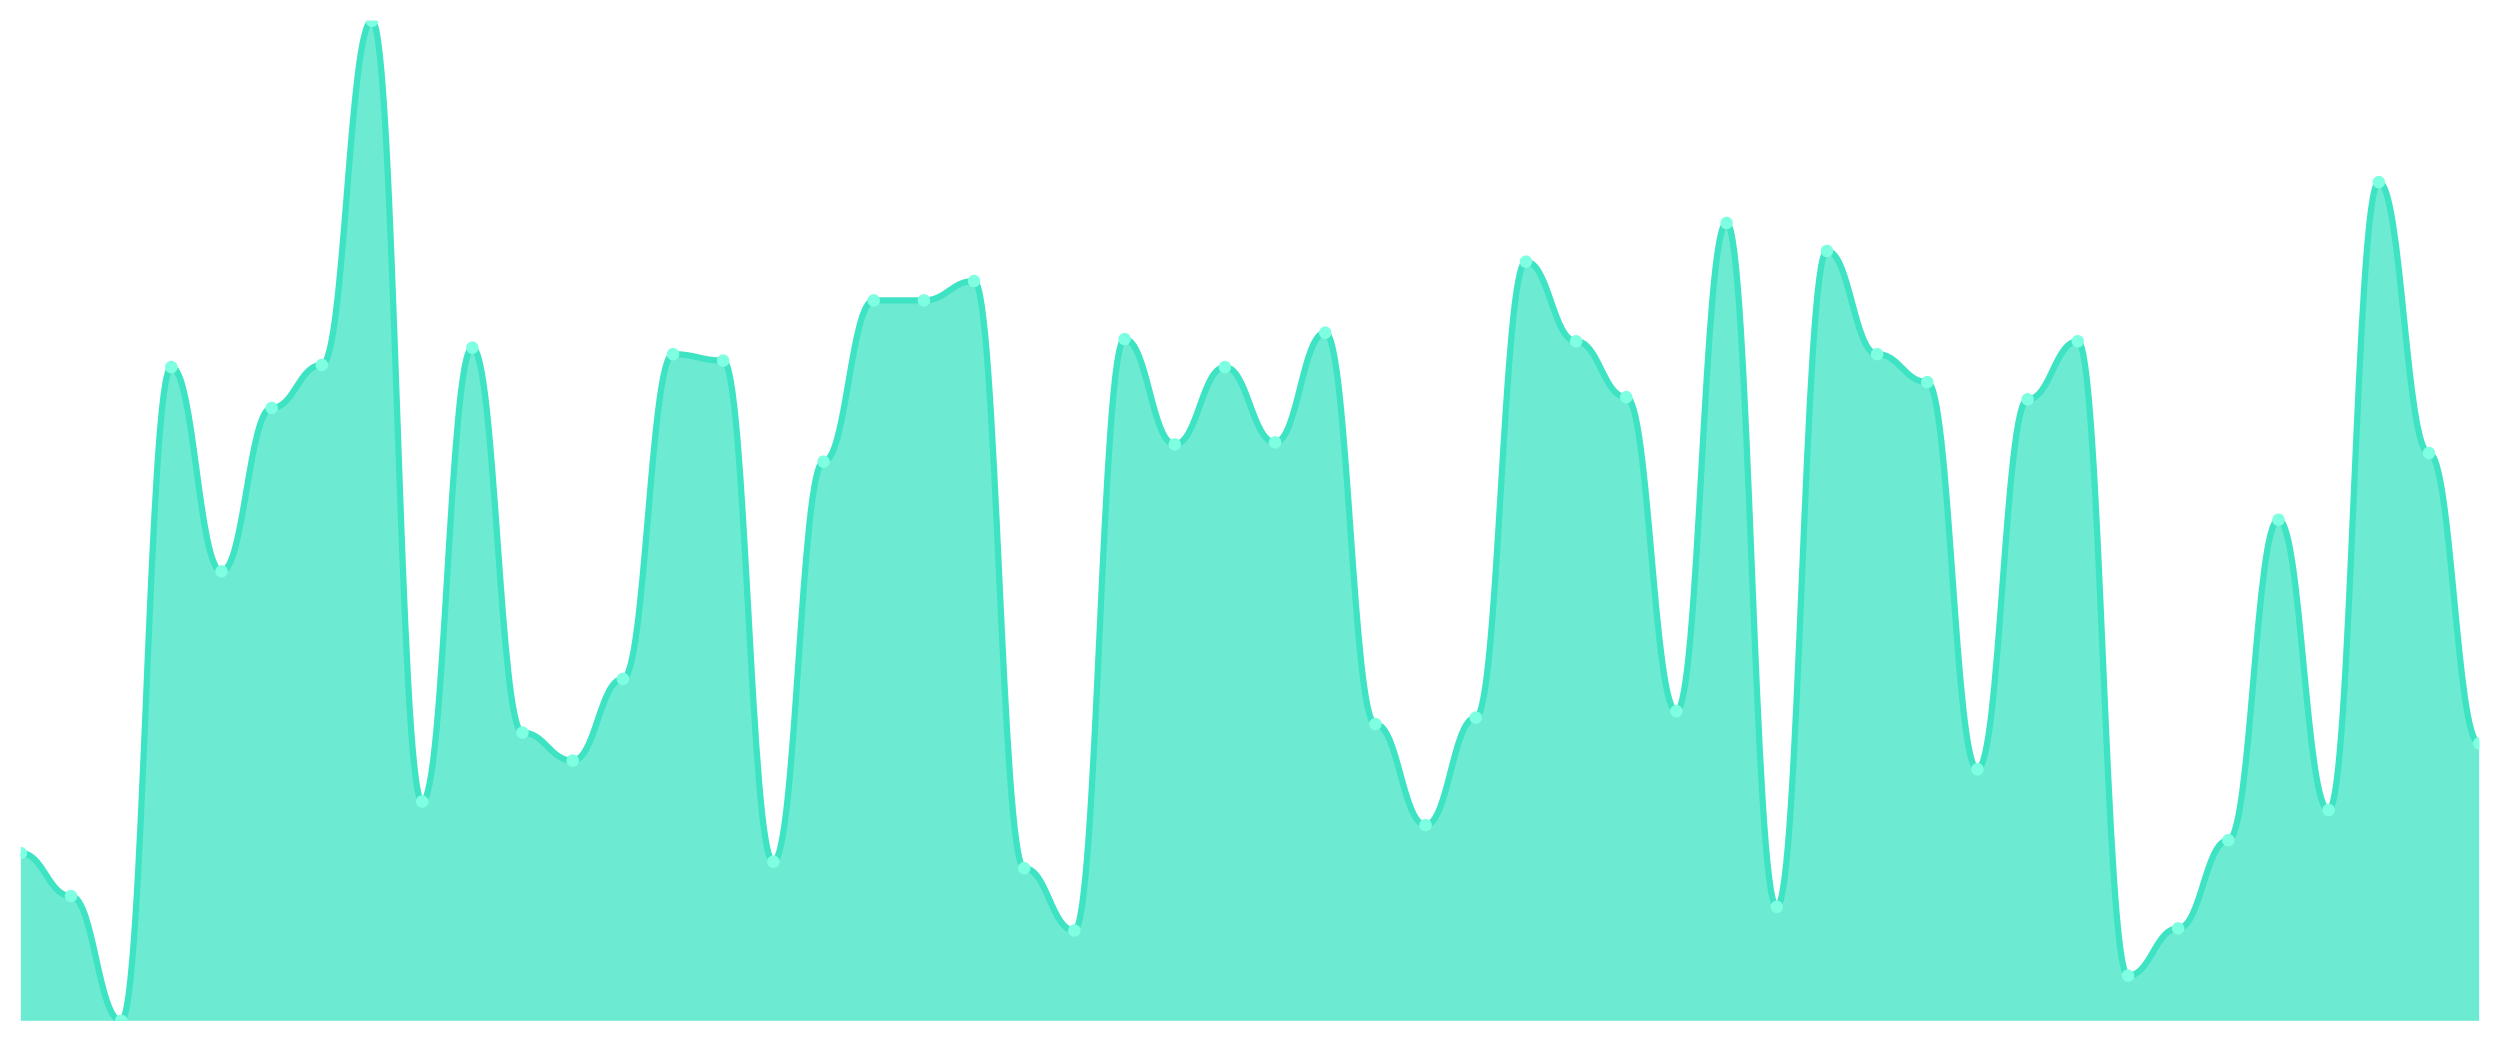
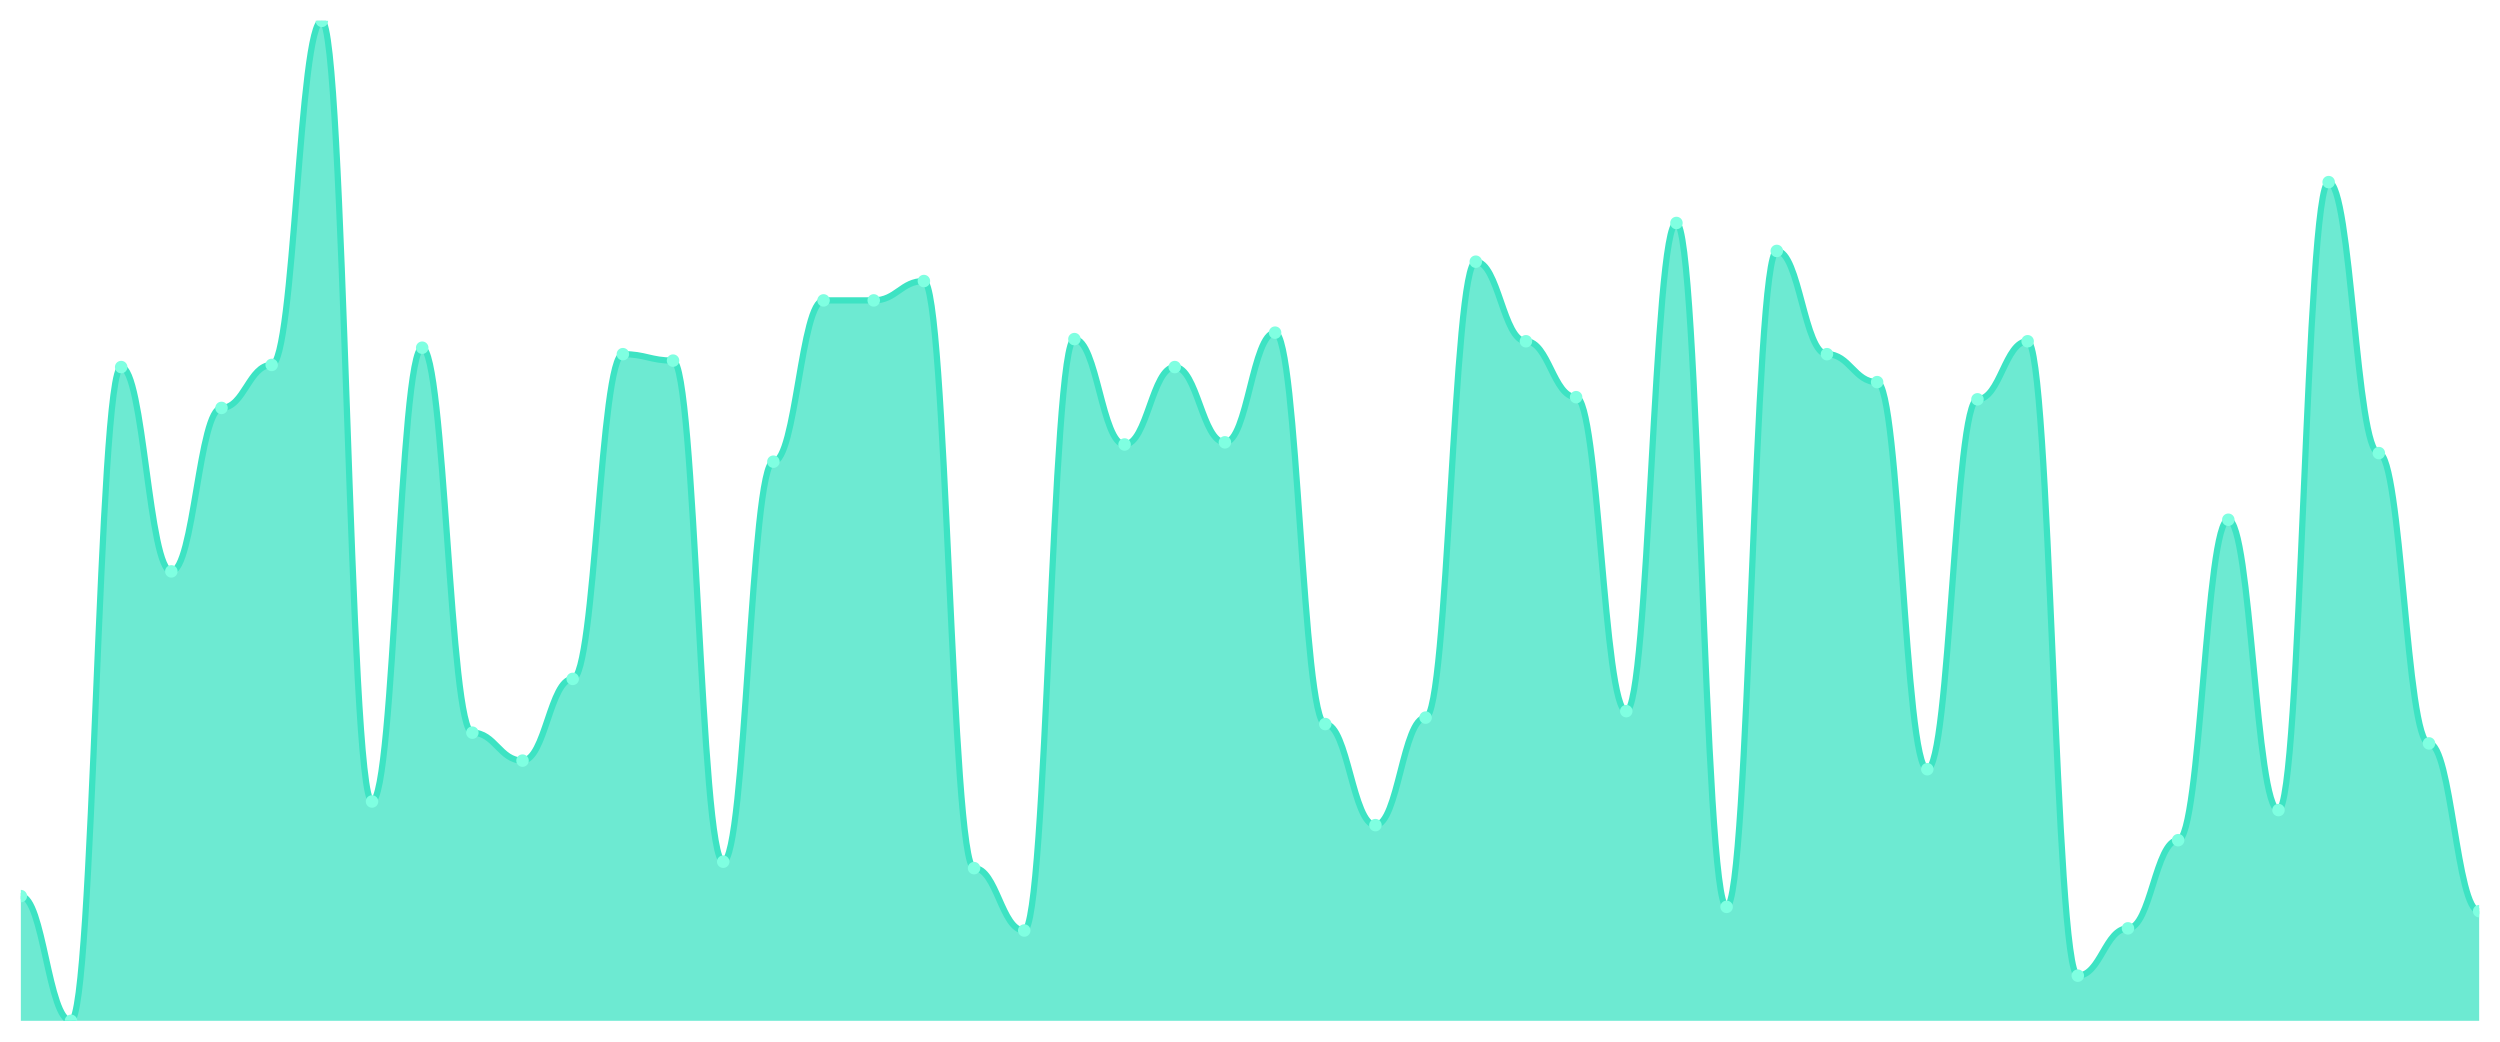
<svg xmlns="http://www.w3.org/2000/svg" viewBox="0 0 1200 500" width="1200" height="500">
  <defs>
    <clipPath id="c">
      <rect x="10" y="10" width="1180" height="480" />
    </clipPath>
  </defs>
  <rect width="1200" height="500" fill="none" />
  <g clip-path="url(#c)">
-     <path d="M 10,490 L 10,409.484 C 20.837,409.484 23.245,430.129 34.082,430.129 C 44.918,430.129 47.327,490 58.163,490 C 69,490 71.408,176.194 82.245,176.194 C 93.082,176.194 95.49,274.258 106.327,274.258 C 117.163,274.258 119.571,195.806 130.408,195.806 C 141.245,195.806 143.653,175.161 154.49,175.161 C 165.327,175.161 167.735,10 178.571,10 C 189.408,10 191.816,384.71 202.653,384.71 C 213.49,384.71 215.898,166.903 226.735,166.903 C 237.571,166.903 239.98,351.677 250.816,351.677 C 261.653,351.677 264.061,365.097 274.898,365.097 C 285.735,365.097 288.143,325.871 298.98,325.871 C 309.816,325.871 312.224,170 323.061,170 C 333.898,170 336.306,173.097 347.143,173.097 C 357.98,173.097 360.388,413.613 371.224,413.613 C 382.061,413.613 384.469,221.613 395.306,221.613 C 406.143,221.613 408.551,144.194 419.388,144.194 C 430.224,144.194 432.633,144.194 443.469,144.194 C 454.306,144.194 456.714,134.903 467.551,134.903 C 478.388,134.903 480.796,416.71 491.633,416.71 C 502.469,416.71 504.878,446.645 515.714,446.645 C 526.551,446.645 528.959,162.774 539.796,162.774 C 550.633,162.774 553.041,213.355 563.878,213.355 C 574.714,213.355 577.122,176.194 587.959,176.194 C 598.796,176.194 601.204,212.323 612.041,212.323 C 622.878,212.323 625.286,159.677 636.122,159.677 C 646.959,159.677 649.367,347.548 660.204,347.548 C 671.041,347.548 673.449,396.065 684.286,396.065 C 695.122,396.065 697.531,344.452 708.367,344.452 C 719.204,344.452 721.612,125.613 732.449,125.613 C 743.286,125.613 745.694,163.806 756.531,163.806 C 767.367,163.806 769.776,190.645 780.612,190.645 C 791.449,190.645 793.857,341.355 804.694,341.355 C 815.531,341.355 817.939,107.032 828.776,107.032 C 839.612,107.032 842.02,435.29 852.857,435.29 C 863.694,435.29 866.102,120.452 876.939,120.452 C 887.776,120.452 890.184,170 901.02,170 C 911.857,170 914.265,183.419 925.102,183.419 C 935.939,183.419 938.347,369.226 949.184,369.226 C 960.02,369.226 962.429,191.677 973.265,191.677 C 984.102,191.677 986.51,163.806 997.347,163.806 C 1008.184,163.806 1010.592,468.323 1021.429,468.323 C 1032.265,468.323 1034.673,445.613 1045.51,445.613 C 1056.347,445.613 1058.755,403.29 1069.592,403.29 C 1080.429,403.29 1082.837,249.484 1093.673,249.484 C 1104.51,249.484 1106.918,388.839 1117.755,388.839 C 1128.592,388.839 1131,87.419 1141.837,87.419 C 1152.673,87.419 1155.082,217.484 1165.918,217.484 C 1176.755,217.484 1179.163,356.839 1190,356.839 L 1190,490 Z" fill="rgba(61,227,195,0.75)" />
-     <path d="M 10,409.484 C 20.837,409.484 23.245,430.129 34.082,430.129 C 44.918,430.129 47.327,490 58.163,490 C 69,490 71.408,176.194 82.245,176.194 C 93.082,176.194 95.49,274.258 106.327,274.258 C 117.163,274.258 119.571,195.806 130.408,195.806 C 141.245,195.806 143.653,175.161 154.49,175.161 C 165.327,175.161 167.735,10 178.571,10 C 189.408,10 191.816,384.71 202.653,384.71 C 213.49,384.71 215.898,166.903 226.735,166.903 C 237.571,166.903 239.98,351.677 250.816,351.677 C 261.653,351.677 264.061,365.097 274.898,365.097 C 285.735,365.097 288.143,325.871 298.98,325.871 C 309.816,325.871 312.224,170 323.061,170 C 333.898,170 336.306,173.097 347.143,173.097 C 357.98,173.097 360.388,413.613 371.224,413.613 C 382.061,413.613 384.469,221.613 395.306,221.613 C 406.143,221.613 408.551,144.194 419.388,144.194 C 430.224,144.194 432.633,144.194 443.469,144.194 C 454.306,144.194 456.714,134.903 467.551,134.903 C 478.388,134.903 480.796,416.71 491.633,416.71 C 502.469,416.71 504.878,446.645 515.714,446.645 C 526.551,446.645 528.959,162.774 539.796,162.774 C 550.633,162.774 553.041,213.355 563.878,213.355 C 574.714,213.355 577.122,176.194 587.959,176.194 C 598.796,176.194 601.204,212.323 612.041,212.323 C 622.878,212.323 625.286,159.677 636.122,159.677 C 646.959,159.677 649.367,347.548 660.204,347.548 C 671.041,347.548 673.449,396.065 684.286,396.065 C 695.122,396.065 697.531,344.452 708.367,344.452 C 719.204,344.452 721.612,125.613 732.449,125.613 C 743.286,125.613 745.694,163.806 756.531,163.806 C 767.367,163.806 769.776,190.645 780.612,190.645 C 791.449,190.645 793.857,341.355 804.694,341.355 C 815.531,341.355 817.939,107.032 828.776,107.032 C 839.612,107.032 842.02,435.29 852.857,435.29 C 863.694,435.29 866.102,120.452 876.939,120.452 C 887.776,120.452 890.184,170 901.02,170 C 911.857,170 914.265,183.419 925.102,183.419 C 935.939,183.419 938.347,369.226 949.184,369.226 C 960.02,369.226 962.429,191.677 973.265,191.677 C 984.102,191.677 986.51,163.806 997.347,163.806 C 1008.184,163.806 1010.592,468.323 1021.429,468.323 C 1032.265,468.323 1034.673,445.613 1045.51,445.613 C 1056.347,445.613 1058.755,403.29 1069.592,403.29 C 1080.429,403.29 1082.837,249.484 1093.673,249.484 C 1104.51,249.484 1106.918,388.839 1117.755,388.839 C 1128.592,388.839 1131,87.419 1141.837,87.419 C 1152.673,87.419 1155.082,217.484 1165.918,217.484 C 1176.755,217.484 1179.163,356.839 1190,356.839" fill="none" stroke="#3de3c3" stroke-width="3" stroke-linecap="round" stroke-linejoin="round" />
-     <circle cx="10" cy="409.484" r="3" fill="#7fffe1" />
-     <circle cx="34.082" cy="430.129" r="3" fill="#7fffe1" />
-     <circle cx="58.163" cy="490" r="3" fill="#7fffe1" />
-     <circle cx="82.245" cy="176.194" r="3" fill="#7fffe1" />
-     <circle cx="106.327" cy="274.258" r="3" fill="#7fffe1" />
-     <circle cx="130.408" cy="195.806" r="3" fill="#7fffe1" />
-     <circle cx="154.49" cy="175.161" r="3" fill="#7fffe1" />
-     <circle cx="178.571" cy="10" r="3" fill="#7fffe1" />
-     <circle cx="202.653" cy="384.71" r="3" fill="#7fffe1" />
-     <circle cx="226.735" cy="166.903" r="3" fill="#7fffe1" />
-     <circle cx="250.816" cy="351.677" r="3" fill="#7fffe1" />
-     <circle cx="274.898" cy="365.097" r="3" fill="#7fffe1" />
-     <circle cx="298.98" cy="325.871" r="3" fill="#7fffe1" />
-     <circle cx="323.061" cy="170" r="3" fill="#7fffe1" />
-     <circle cx="347.143" cy="173.097" r="3" fill="#7fffe1" />
-     <circle cx="371.224" cy="413.613" r="3" fill="#7fffe1" />
-     <circle cx="395.306" cy="221.613" r="3" fill="#7fffe1" />
+     <path d="M 10,490 L 10,430.129 C 20.837,430.129 23.245,490 34.082,490 C 44.918,490 47.327,176.194 58.163,176.194 C 69,176.194 71.408,274.258 82.245,274.258 C 93.082,274.258 95.49,195.806 106.327,195.806 C 117.163,195.806 119.571,175.161 130.408,175.161 C 141.245,175.161 143.653,10 154.49,10 C 165.327,10 167.735,384.71 178.571,384.71 C 189.408,384.71 191.816,166.903 202.653,166.903 C 213.49,166.903 215.898,351.677 226.735,351.677 C 237.571,351.677 239.98,365.097 250.816,365.097 C 261.653,365.097 264.061,325.871 274.898,325.871 C 285.735,325.871 288.143,170 298.98,170 C 309.816,170 312.224,173.097 323.061,173.097 C 333.898,173.097 336.306,413.613 347.143,413.613 C 357.98,413.613 360.388,221.613 371.224,221.613 C 382.061,221.613 384.469,144.194 395.306,144.194 C 406.143,144.194 408.551,144.194 419.388,144.194 C 430.224,144.194 432.633,134.903 443.469,134.903 C 454.306,134.903 456.714,416.71 467.551,416.71 C 478.388,416.71 480.796,446.645 491.633,446.645 C 502.469,446.645 504.878,162.774 515.714,162.774 C 526.551,162.774 528.959,213.355 539.796,213.355 C 550.633,213.355 553.041,176.194 563.878,176.194 C 574.714,176.194 577.122,212.323 587.959,212.323 C 598.796,212.323 601.204,159.677 612.041,159.677 C 622.878,159.677 625.286,347.548 636.122,347.548 C 646.959,347.548 649.367,396.065 660.204,396.065 C 671.041,396.065 673.449,344.452 684.286,344.452 C 695.122,344.452 697.531,125.613 708.367,125.613 C 719.204,125.613 721.612,163.806 732.449,163.806 C 743.286,163.806 745.694,190.645 756.531,190.645 C 767.367,190.645 769.776,341.355 780.612,341.355 C 791.449,341.355 793.857,107.032 804.694,107.032 C 815.531,107.032 817.939,435.29 828.776,435.29 C 839.612,435.29 842.02,120.452 852.857,120.452 C 863.694,120.452 866.102,170 876.939,170 C 887.776,170 890.184,183.419 901.02,183.419 C 911.857,183.419 914.265,369.226 925.102,369.226 C 935.939,369.226 938.347,191.677 949.184,191.677 C 960.02,191.677 962.429,163.806 973.265,163.806 C 984.102,163.806 986.51,468.323 997.347,468.323 C 1008.184,468.323 1010.592,445.613 1021.429,445.613 C 1032.265,445.613 1034.673,403.29 1045.51,403.29 C 1056.347,403.29 1058.755,249.484 1069.592,249.484 C 1080.429,249.484 1082.837,388.839 1093.673,388.839 C 1104.51,388.839 1106.918,87.419 1117.755,87.419 C 1128.592,87.419 1131,217.484 1141.837,217.484 C 1152.673,217.484 1155.082,356.839 1165.918,356.839 C 1176.755,356.839 1179.163,437.355 1190,437.355 L 1190,490 Z" fill="rgba(61,227,195,0.75)" />
+     <path d="M 10,430.129 C 20.837,430.129 23.245,490 34.082,490 C 44.918,490 47.327,176.194 58.163,176.194 C 69,176.194 71.408,274.258 82.245,274.258 C 93.082,274.258 95.49,195.806 106.327,195.806 C 117.163,195.806 119.571,175.161 130.408,175.161 C 141.245,175.161 143.653,10 154.49,10 C 165.327,10 167.735,384.71 178.571,384.71 C 189.408,384.71 191.816,166.903 202.653,166.903 C 213.49,166.903 215.898,351.677 226.735,351.677 C 237.571,351.677 239.98,365.097 250.816,365.097 C 261.653,365.097 264.061,325.871 274.898,325.871 C 285.735,325.871 288.143,170 298.98,170 C 309.816,170 312.224,173.097 323.061,173.097 C 333.898,173.097 336.306,413.613 347.143,413.613 C 357.98,413.613 360.388,221.613 371.224,221.613 C 382.061,221.613 384.469,144.194 395.306,144.194 C 406.143,144.194 408.551,144.194 419.388,144.194 C 430.224,144.194 432.633,134.903 443.469,134.903 C 454.306,134.903 456.714,416.71 467.551,416.71 C 478.388,416.71 480.796,446.645 491.633,446.645 C 502.469,446.645 504.878,162.774 515.714,162.774 C 526.551,162.774 528.959,213.355 539.796,213.355 C 550.633,213.355 553.041,176.194 563.878,176.194 C 574.714,176.194 577.122,212.323 587.959,212.323 C 598.796,212.323 601.204,159.677 612.041,159.677 C 622.878,159.677 625.286,347.548 636.122,347.548 C 646.959,347.548 649.367,396.065 660.204,396.065 C 671.041,396.065 673.449,344.452 684.286,344.452 C 695.122,344.452 697.531,125.613 708.367,125.613 C 719.204,125.613 721.612,163.806 732.449,163.806 C 743.286,163.806 745.694,190.645 756.531,190.645 C 767.367,190.645 769.776,341.355 780.612,341.355 C 791.449,341.355 793.857,107.032 804.694,107.032 C 815.531,107.032 817.939,435.29 828.776,435.29 C 839.612,435.29 842.02,120.452 852.857,120.452 C 863.694,120.452 866.102,170 876.939,170 C 887.776,170 890.184,183.419 901.02,183.419 C 911.857,183.419 914.265,369.226 925.102,369.226 C 935.939,369.226 938.347,191.677 949.184,191.677 C 960.02,191.677 962.429,163.806 973.265,163.806 C 984.102,163.806 986.51,468.323 997.347,468.323 C 1008.184,468.323 1010.592,445.613 1021.429,445.613 C 1032.265,445.613 1034.673,403.29 1045.51,403.29 C 1056.347,403.29 1058.755,249.484 1069.592,249.484 C 1080.429,249.484 1082.837,388.839 1093.673,388.839 C 1104.51,388.839 1106.918,87.419 1117.755,87.419 C 1128.592,87.419 1131,217.484 1141.837,217.484 C 1152.673,217.484 1155.082,356.839 1165.918,356.839 C 1176.755,356.839 1179.163,437.355 1190,437.355" fill="none" stroke="#3de3c3" stroke-width="3" stroke-linecap="round" stroke-linejoin="round" />
+     <circle cx="10" cy="430.129" r="3" fill="#7fffe1" />
+     <circle cx="34.082" cy="490" r="3" fill="#7fffe1" />
+     <circle cx="58.163" cy="176.194" r="3" fill="#7fffe1" />
+     <circle cx="82.245" cy="274.258" r="3" fill="#7fffe1" />
+     <circle cx="106.327" cy="195.806" r="3" fill="#7fffe1" />
+     <circle cx="130.408" cy="175.161" r="3" fill="#7fffe1" />
+     <circle cx="154.49" cy="10" r="3" fill="#7fffe1" />
+     <circle cx="178.571" cy="384.71" r="3" fill="#7fffe1" />
+     <circle cx="202.653" cy="166.903" r="3" fill="#7fffe1" />
+     <circle cx="226.735" cy="351.677" r="3" fill="#7fffe1" />
+     <circle cx="250.816" cy="365.097" r="3" fill="#7fffe1" />
+     <circle cx="274.898" cy="325.871" r="3" fill="#7fffe1" />
+     <circle cx="298.98" cy="170" r="3" fill="#7fffe1" />
+     <circle cx="323.061" cy="173.097" r="3" fill="#7fffe1" />
+     <circle cx="347.143" cy="413.613" r="3" fill="#7fffe1" />
+     <circle cx="371.224" cy="221.613" r="3" fill="#7fffe1" />
+     <circle cx="395.306" cy="144.194" r="3" fill="#7fffe1" />
    <circle cx="419.388" cy="144.194" r="3" fill="#7fffe1" />
-     <circle cx="443.469" cy="144.194" r="3" fill="#7fffe1" />
-     <circle cx="467.551" cy="134.903" r="3" fill="#7fffe1" />
-     <circle cx="491.633" cy="416.71" r="3" fill="#7fffe1" />
-     <circle cx="515.714" cy="446.645" r="3" fill="#7fffe1" />
-     <circle cx="539.796" cy="162.774" r="3" fill="#7fffe1" />
-     <circle cx="563.878" cy="213.355" r="3" fill="#7fffe1" />
-     <circle cx="587.959" cy="176.194" r="3" fill="#7fffe1" />
-     <circle cx="612.041" cy="212.323" r="3" fill="#7fffe1" />
-     <circle cx="636.122" cy="159.677" r="3" fill="#7fffe1" />
-     <circle cx="660.204" cy="347.548" r="3" fill="#7fffe1" />
-     <circle cx="684.286" cy="396.065" r="3" fill="#7fffe1" />
-     <circle cx="708.367" cy="344.452" r="3" fill="#7fffe1" />
-     <circle cx="732.449" cy="125.613" r="3" fill="#7fffe1" />
-     <circle cx="756.531" cy="163.806" r="3" fill="#7fffe1" />
-     <circle cx="780.612" cy="190.645" r="3" fill="#7fffe1" />
-     <circle cx="804.694" cy="341.355" r="3" fill="#7fffe1" />
-     <circle cx="828.776" cy="107.032" r="3" fill="#7fffe1" />
-     <circle cx="852.857" cy="435.29" r="3" fill="#7fffe1" />
-     <circle cx="876.939" cy="120.452" r="3" fill="#7fffe1" />
-     <circle cx="901.02" cy="170" r="3" fill="#7fffe1" />
-     <circle cx="925.102" cy="183.419" r="3" fill="#7fffe1" />
-     <circle cx="949.184" cy="369.226" r="3" fill="#7fffe1" />
-     <circle cx="973.265" cy="191.677" r="3" fill="#7fffe1" />
-     <circle cx="997.347" cy="163.806" r="3" fill="#7fffe1" />
-     <circle cx="1021.429" cy="468.323" r="3" fill="#7fffe1" />
-     <circle cx="1045.51" cy="445.613" r="3" fill="#7fffe1" />
-     <circle cx="1069.592" cy="403.29" r="3" fill="#7fffe1" />
-     <circle cx="1093.673" cy="249.484" r="3" fill="#7fffe1" />
-     <circle cx="1117.755" cy="388.839" r="3" fill="#7fffe1" />
-     <circle cx="1141.837" cy="87.419" r="3" fill="#7fffe1" />
-     <circle cx="1165.918" cy="217.484" r="3" fill="#7fffe1" />
-     <circle cx="1190" cy="356.839" r="3" fill="#7fffe1" />
+     <circle cx="443.469" cy="134.903" r="3" fill="#7fffe1" />
+     <circle cx="467.551" cy="416.71" r="3" fill="#7fffe1" />
+     <circle cx="491.633" cy="446.645" r="3" fill="#7fffe1" />
+     <circle cx="515.714" cy="162.774" r="3" fill="#7fffe1" />
+     <circle cx="539.796" cy="213.355" r="3" fill="#7fffe1" />
+     <circle cx="563.878" cy="176.194" r="3" fill="#7fffe1" />
+     <circle cx="587.959" cy="212.323" r="3" fill="#7fffe1" />
+     <circle cx="612.041" cy="159.677" r="3" fill="#7fffe1" />
+     <circle cx="636.122" cy="347.548" r="3" fill="#7fffe1" />
+     <circle cx="660.204" cy="396.065" r="3" fill="#7fffe1" />
+     <circle cx="684.286" cy="344.452" r="3" fill="#7fffe1" />
+     <circle cx="708.367" cy="125.613" r="3" fill="#7fffe1" />
+     <circle cx="732.449" cy="163.806" r="3" fill="#7fffe1" />
+     <circle cx="756.531" cy="190.645" r="3" fill="#7fffe1" />
+     <circle cx="780.612" cy="341.355" r="3" fill="#7fffe1" />
+     <circle cx="804.694" cy="107.032" r="3" fill="#7fffe1" />
+     <circle cx="828.776" cy="435.29" r="3" fill="#7fffe1" />
+     <circle cx="852.857" cy="120.452" r="3" fill="#7fffe1" />
+     <circle cx="876.939" cy="170" r="3" fill="#7fffe1" />
+     <circle cx="901.02" cy="183.419" r="3" fill="#7fffe1" />
+     <circle cx="925.102" cy="369.226" r="3" fill="#7fffe1" />
+     <circle cx="949.184" cy="191.677" r="3" fill="#7fffe1" />
+     <circle cx="973.265" cy="163.806" r="3" fill="#7fffe1" />
+     <circle cx="997.347" cy="468.323" r="3" fill="#7fffe1" />
+     <circle cx="1021.429" cy="445.613" r="3" fill="#7fffe1" />
+     <circle cx="1045.51" cy="403.29" r="3" fill="#7fffe1" />
+     <circle cx="1069.592" cy="249.484" r="3" fill="#7fffe1" />
+     <circle cx="1093.673" cy="388.839" r="3" fill="#7fffe1" />
+     <circle cx="1117.755" cy="87.419" r="3" fill="#7fffe1" />
+     <circle cx="1141.837" cy="217.484" r="3" fill="#7fffe1" />
+     <circle cx="1165.918" cy="356.839" r="3" fill="#7fffe1" />
+     <circle cx="1190" cy="437.355" r="3" fill="#7fffe1" />
  </g>
</svg>
